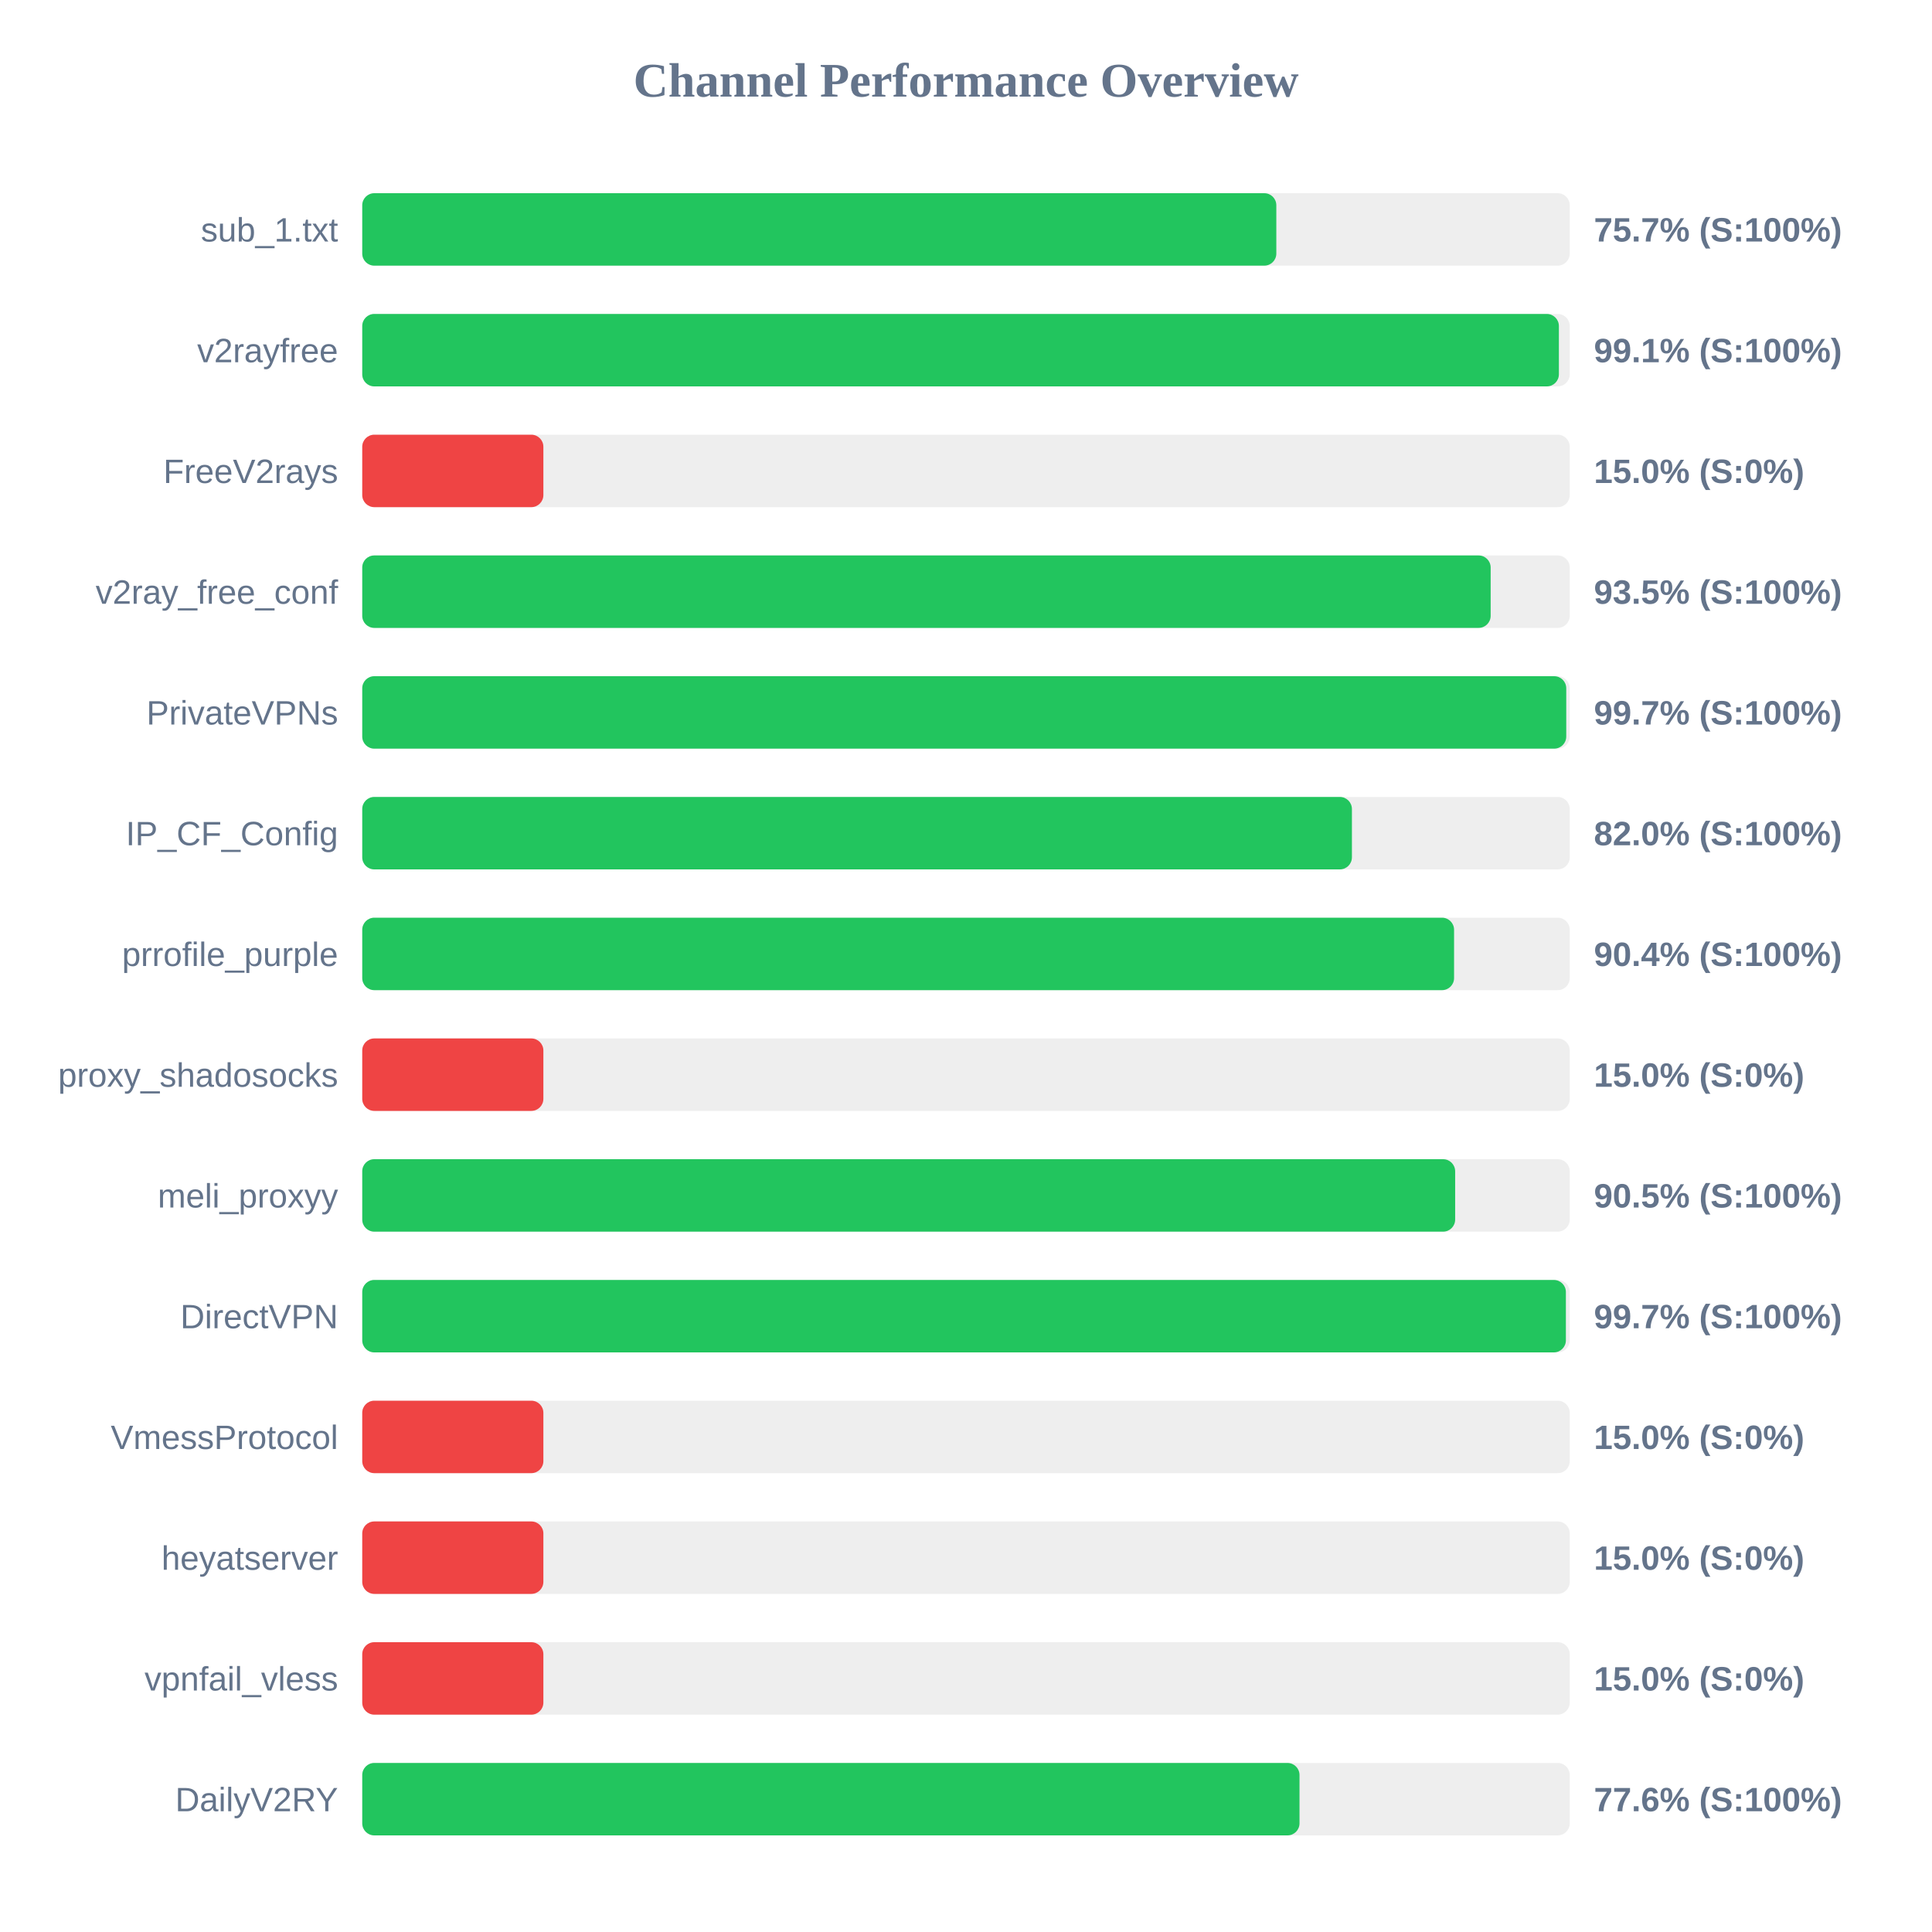
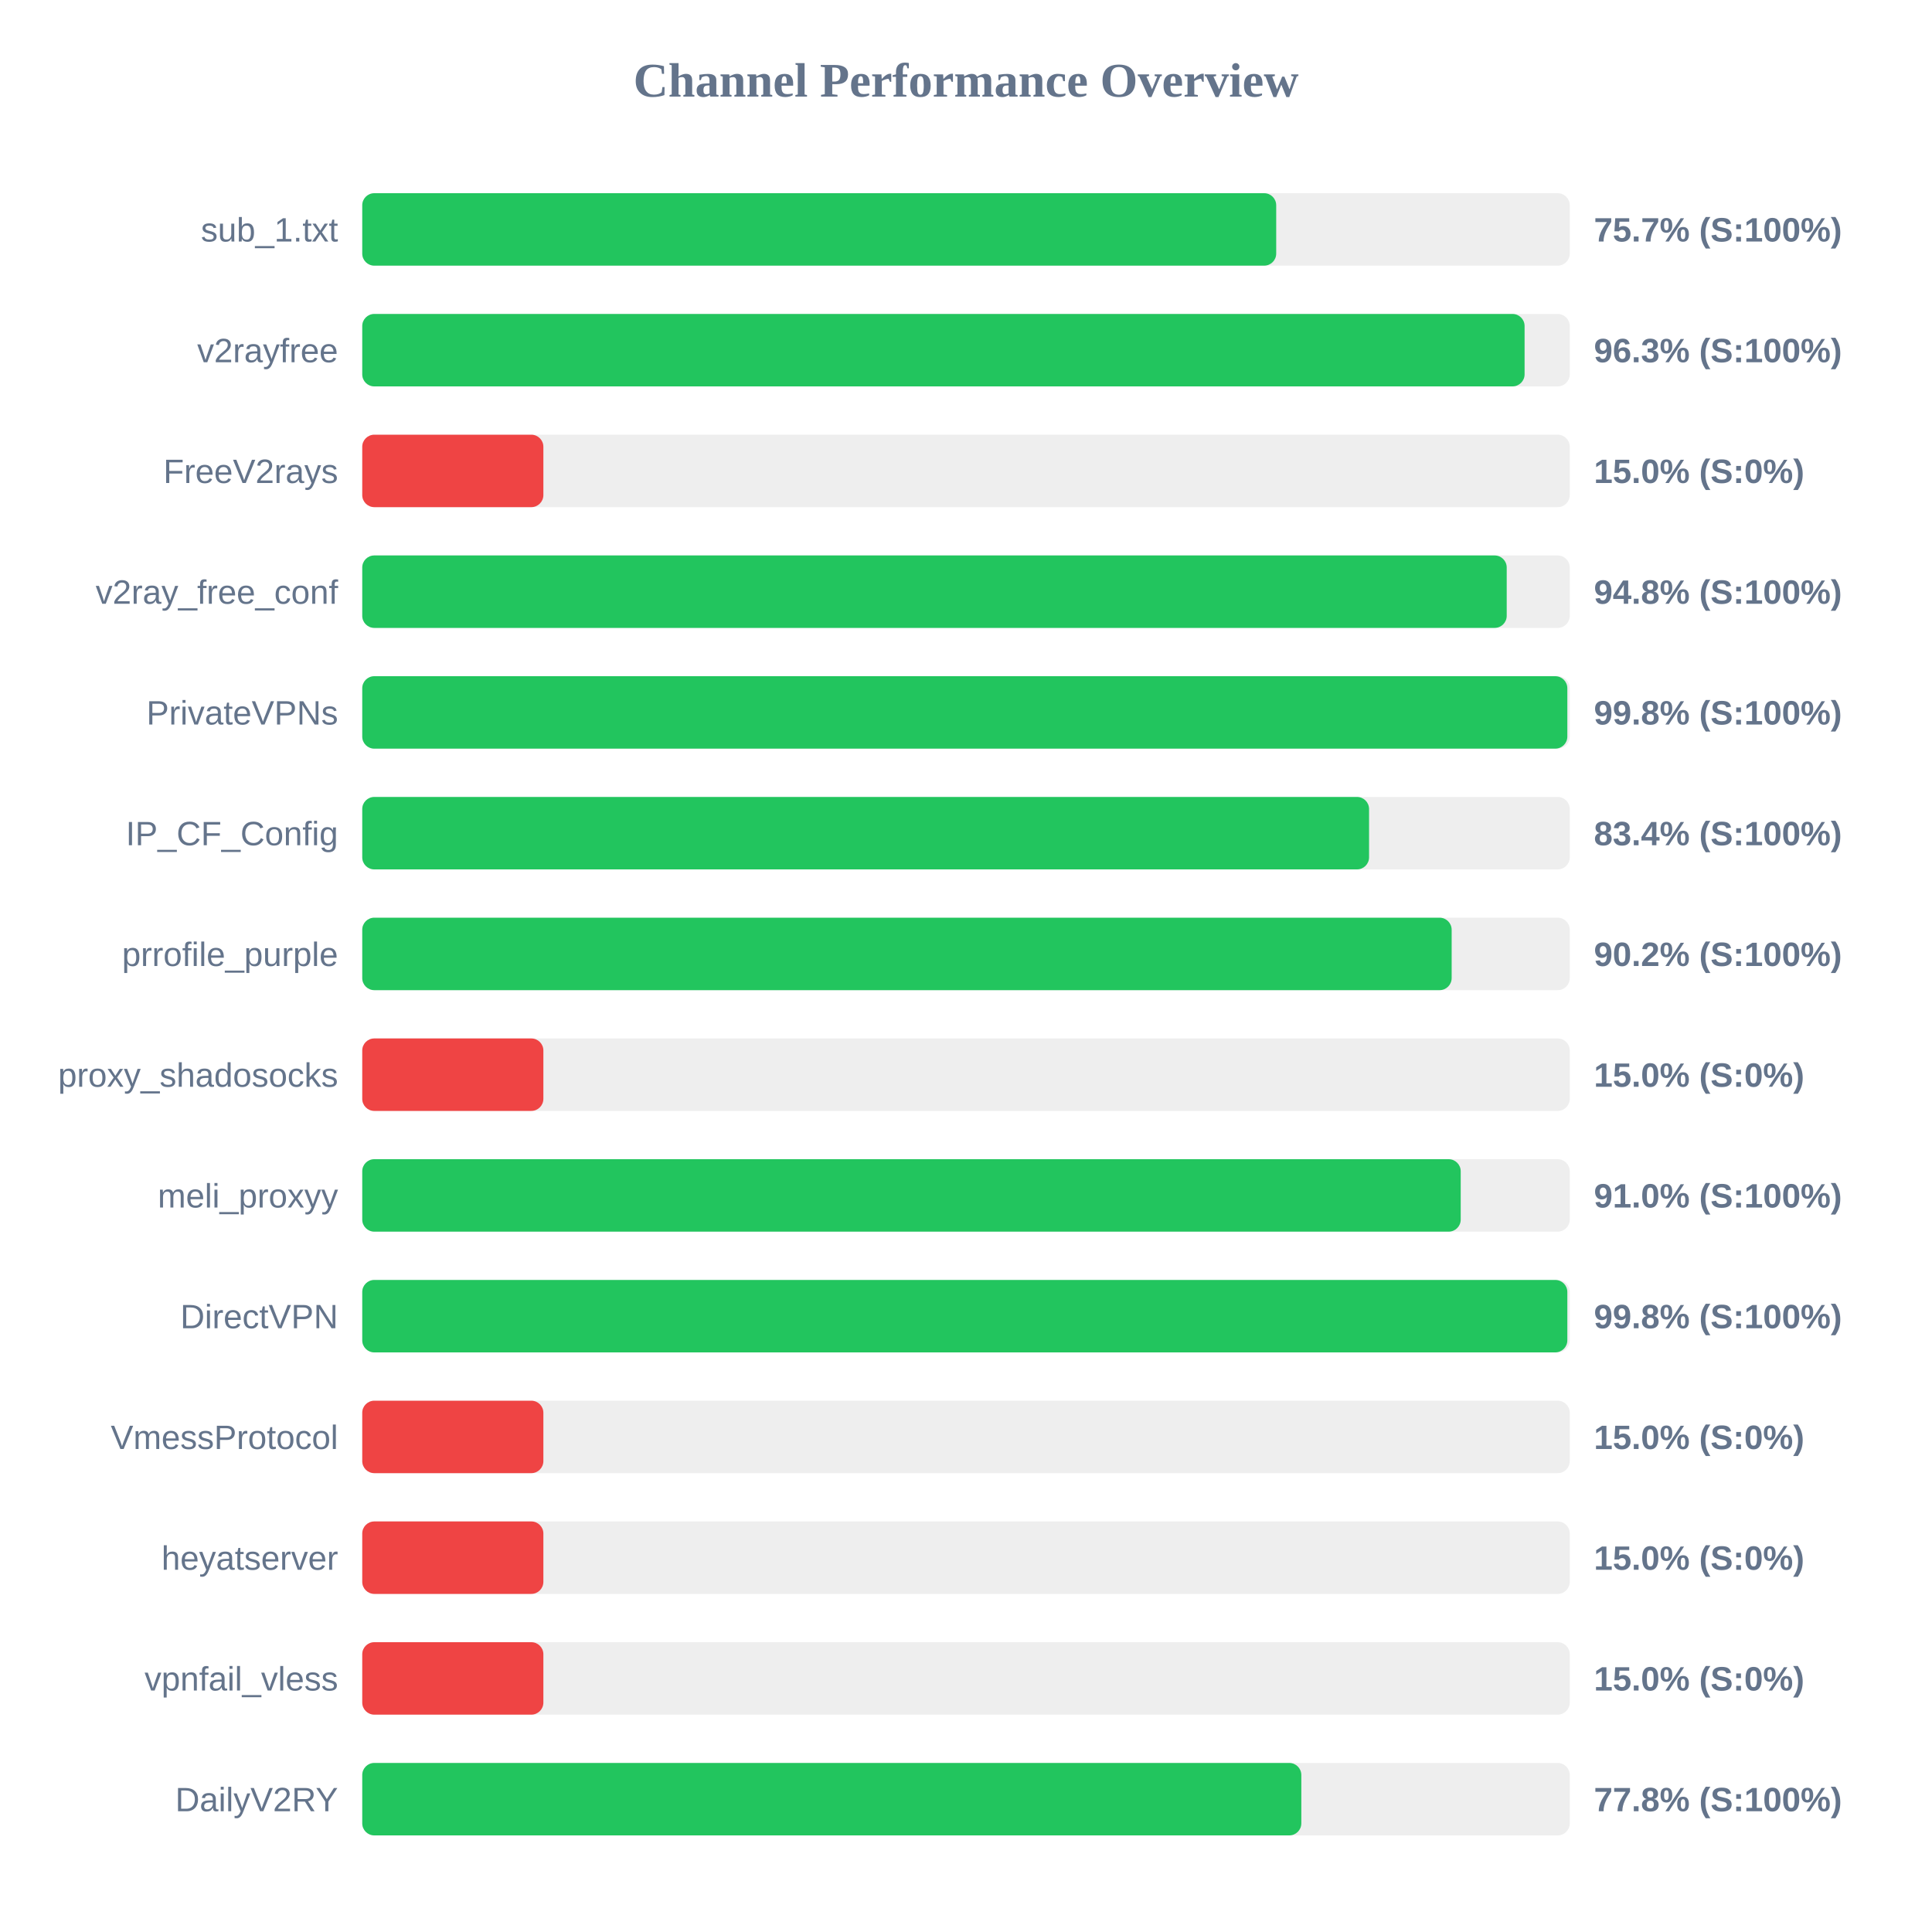
<svg xmlns="http://www.w3.org/2000/svg" width="800" height="800" version="1.1">
  <style>
        .row { font: 14px Arial; fill: #64748b; }
        .score { font: bold 14px Arial; fill: #64748b; }
    </style>
  <text x="400" y="40" text-anchor="middle" font-size="20px" font-weight="bold" fill="#64748b">Channel Performance Overview</text>
  <rect x="150" y="80" width="500" height="30" fill="#eee" rx="5" />
-   <rect x="150" y="80" width="378.5" height="30" fill="#22c55e" rx="5" />
+   <rect x="150" y="80" width="378.45" height="30" fill="#22c55e" rx="5" />
  <text x="140" y="100" text-anchor="end" class="row">sub_1.txt</text>
  <text x="660" y="100" text-anchor="start" class="score">75.7% (S:100%)</text>
  <rect x="150" y="130" width="500" height="30" fill="#eee" rx="5" />
-   <rect x="150" y="130" width="495.5" height="30" fill="#22c55e" rx="5" />
+   <rect x="150" y="130" width="481.3" height="30" fill="#22c55e" rx="5" />
  <text x="140" y="150" text-anchor="end" class="row">v2rayfree</text>
-   <text x="660" y="150" text-anchor="start" class="score">99.1% (S:100%)</text>
+   <text x="660" y="150" text-anchor="start" class="score">96.3% (S:100%)</text>
  <rect x="150" y="180" width="500" height="30" fill="#eee" rx="5" />
  <rect x="150" y="180" width="75.0" height="30" fill="#ef4444" rx="5" />
  <text x="140" y="200" text-anchor="end" class="row">FreeV2rays</text>
  <text x="660" y="200" text-anchor="start" class="score">15.0% (S:0%)</text>
  <rect x="150" y="230" width="500" height="30" fill="#eee" rx="5" />
-   <rect x="150" y="230" width="467.25" height="30" fill="#22c55e" rx="5" />
+   <rect x="150" y="230" width="473.9" height="30" fill="#22c55e" rx="5" />
  <text x="140" y="250" text-anchor="end" class="row">v2ray_free_conf</text>
-   <text x="660" y="250" text-anchor="start" class="score">93.5% (S:100%)</text>
+   <text x="660" y="250" text-anchor="start" class="score">94.8% (S:100%)</text>
  <rect x="150" y="280" width="500" height="30" fill="#eee" rx="5" />
-   <rect x="150" y="280" width="498.55" height="30" fill="#22c55e" rx="5" />
+   <rect x="150" y="280" width="499.0" height="30" fill="#22c55e" rx="5" />
  <text x="140" y="300" text-anchor="end" class="row">PrivateVPNs</text>
-   <text x="660" y="300" text-anchor="start" class="score">99.7% (S:100%)</text>
+   <text x="660" y="300" text-anchor="start" class="score">99.8% (S:100%)</text>
  <rect x="150" y="330" width="500" height="30" fill="#eee" rx="5" />
-   <rect x="150" y="330" width="409.8" height="30" fill="#22c55e" rx="5" />
+   <rect x="150" y="330" width="416.9" height="30" fill="#22c55e" rx="5" />
  <text x="140" y="350" text-anchor="end" class="row">IP_CF_Config</text>
-   <text x="660" y="350" text-anchor="start" class="score">82.0% (S:100%)</text>
+   <text x="660" y="350" text-anchor="start" class="score">83.4% (S:100%)</text>
  <rect x="150" y="380" width="500" height="30" fill="#eee" rx="5" />
-   <rect x="150" y="380" width="452.1" height="30" fill="#22c55e" rx="5" />
+   <rect x="150" y="380" width="451.1" height="30" fill="#22c55e" rx="5" />
  <text x="140" y="400" text-anchor="end" class="row">prrofile_purple</text>
-   <text x="660" y="400" text-anchor="start" class="score">90.4% (S:100%)</text>
+   <text x="660" y="400" text-anchor="start" class="score">90.2% (S:100%)</text>
  <rect x="150" y="430" width="500" height="30" fill="#eee" rx="5" />
  <rect x="150" y="430" width="75.0" height="30" fill="#ef4444" rx="5" />
  <text x="140" y="450" text-anchor="end" class="row">proxy_shadosocks</text>
  <text x="660" y="450" text-anchor="start" class="score">15.0% (S:0%)</text>
  <rect x="150" y="480" width="500" height="30" fill="#eee" rx="5" />
-   <rect x="150" y="480" width="452.55" height="30" fill="#22c55e" rx="5" />
+   <rect x="150" y="480" width="454.85" height="30" fill="#22c55e" rx="5" />
  <text x="140" y="500" text-anchor="end" class="row">meli_proxyy</text>
-   <text x="660" y="500" text-anchor="start" class="score">90.5% (S:100%)</text>
+   <text x="660" y="500" text-anchor="start" class="score">91.0% (S:100%)</text>
  <rect x="150" y="530" width="500" height="30" fill="#eee" rx="5" />
-   <rect x="150" y="530" width="498.4" height="30" fill="#22c55e" rx="5" />
+   <rect x="150" y="530" width="499.0" height="30" fill="#22c55e" rx="5" />
  <text x="140" y="550" text-anchor="end" class="row">DirectVPN</text>
-   <text x="660" y="550" text-anchor="start" class="score">99.7% (S:100%)</text>
+   <text x="660" y="550" text-anchor="start" class="score">99.8% (S:100%)</text>
  <rect x="150" y="580" width="500" height="30" fill="#eee" rx="5" />
  <rect x="150" y="580" width="75.0" height="30" fill="#ef4444" rx="5" />
  <text x="140" y="600" text-anchor="end" class="row">VmessProtocol</text>
  <text x="660" y="600" text-anchor="start" class="score">15.0% (S:0%)</text>
  <rect x="150" y="630" width="500" height="30" fill="#eee" rx="5" />
  <rect x="150" y="630" width="75.0" height="30" fill="#ef4444" rx="5" />
  <text x="140" y="650" text-anchor="end" class="row">heyatserver</text>
  <text x="660" y="650" text-anchor="start" class="score">15.0% (S:0%)</text>
  <rect x="150" y="680" width="500" height="30" fill="#eee" rx="5" />
  <rect x="150" y="680" width="75.0" height="30" fill="#ef4444" rx="5" />
  <text x="140" y="700" text-anchor="end" class="row">vpnfail_vless</text>
  <text x="660" y="700" text-anchor="start" class="score">15.0% (S:0%)</text>
  <rect x="150" y="730" width="500" height="30" fill="#eee" rx="5" />
-   <rect x="150" y="730" width="388.1" height="30" fill="#22c55e" rx="5" />
+   <rect x="150" y="730" width="388.85" height="30" fill="#22c55e" rx="5" />
  <text x="140" y="750" text-anchor="end" class="row">DailyV2RY</text>
-   <text x="660" y="750" text-anchor="start" class="score">77.6% (S:100%)</text>
+   <text x="660" y="750" text-anchor="start" class="score">77.8% (S:100%)</text>
</svg>
